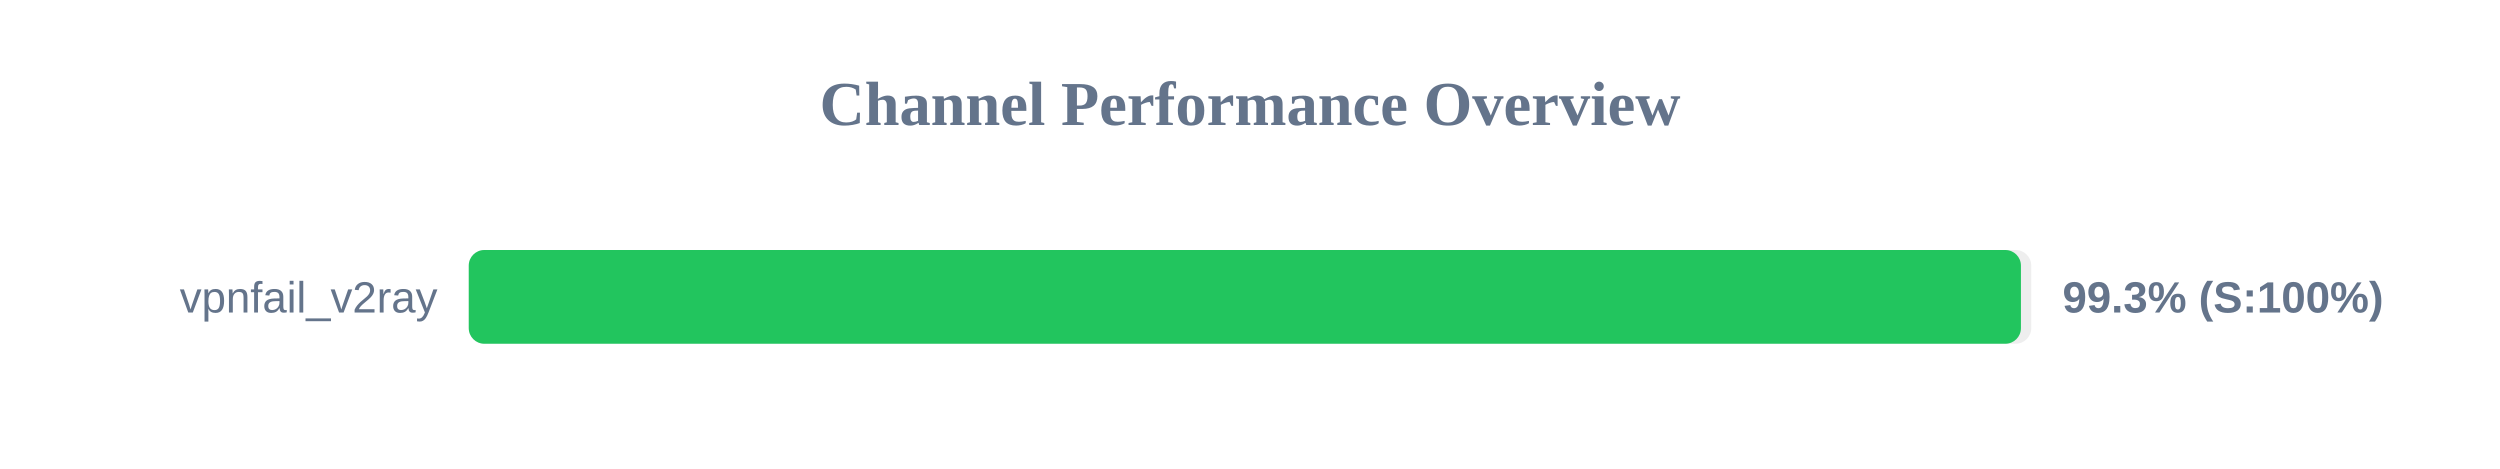
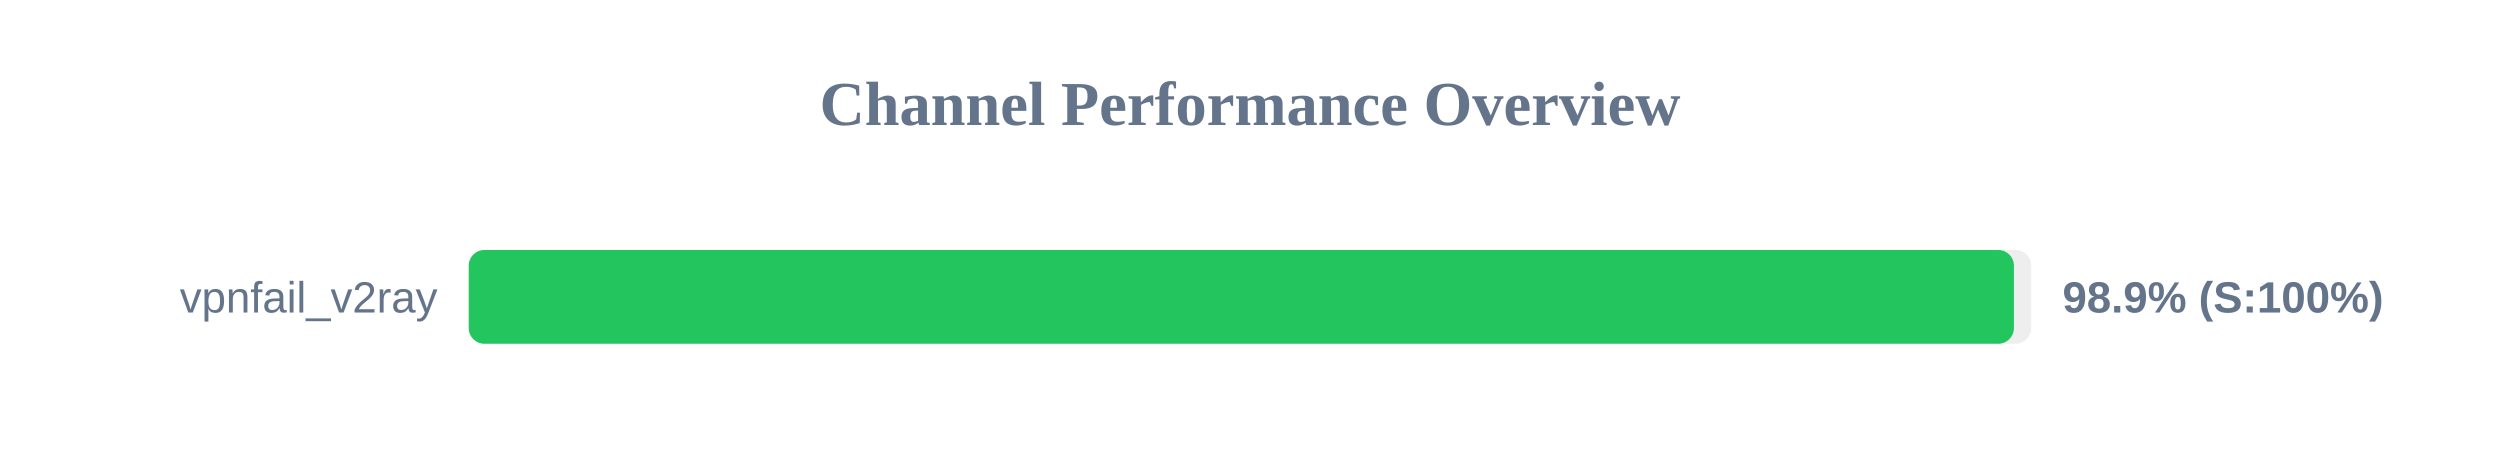
<svg xmlns="http://www.w3.org/2000/svg" width="800" height="150" version="1.1">
  <style>
        .row { font: 14px Arial; fill: #64748b; }
        .score { font: bold 14px Arial; fill: #64748b; }
    </style>
  <text x="400" y="40" text-anchor="middle" font-size="20px" font-weight="bold" fill="#64748b">Channel Performance Overview</text>
  <rect x="150" y="80" width="500" height="30" fill="#eee" rx="5" />
-   <rect x="150" y="80" width="496.7" height="30" fill="#22c55e" rx="5" />
+   <rect x="150" y="80" width="494.45" height="30" fill="#22c55e" rx="5" />
  <text x="140" y="100" text-anchor="end" class="row">vpnfail_v2ray</text>
-   <text x="660" y="100" text-anchor="start" class="score">99.3% (S:100%)</text>
+   <text x="660" y="100" text-anchor="start" class="score">98.9% (S:100%)</text>
</svg>
